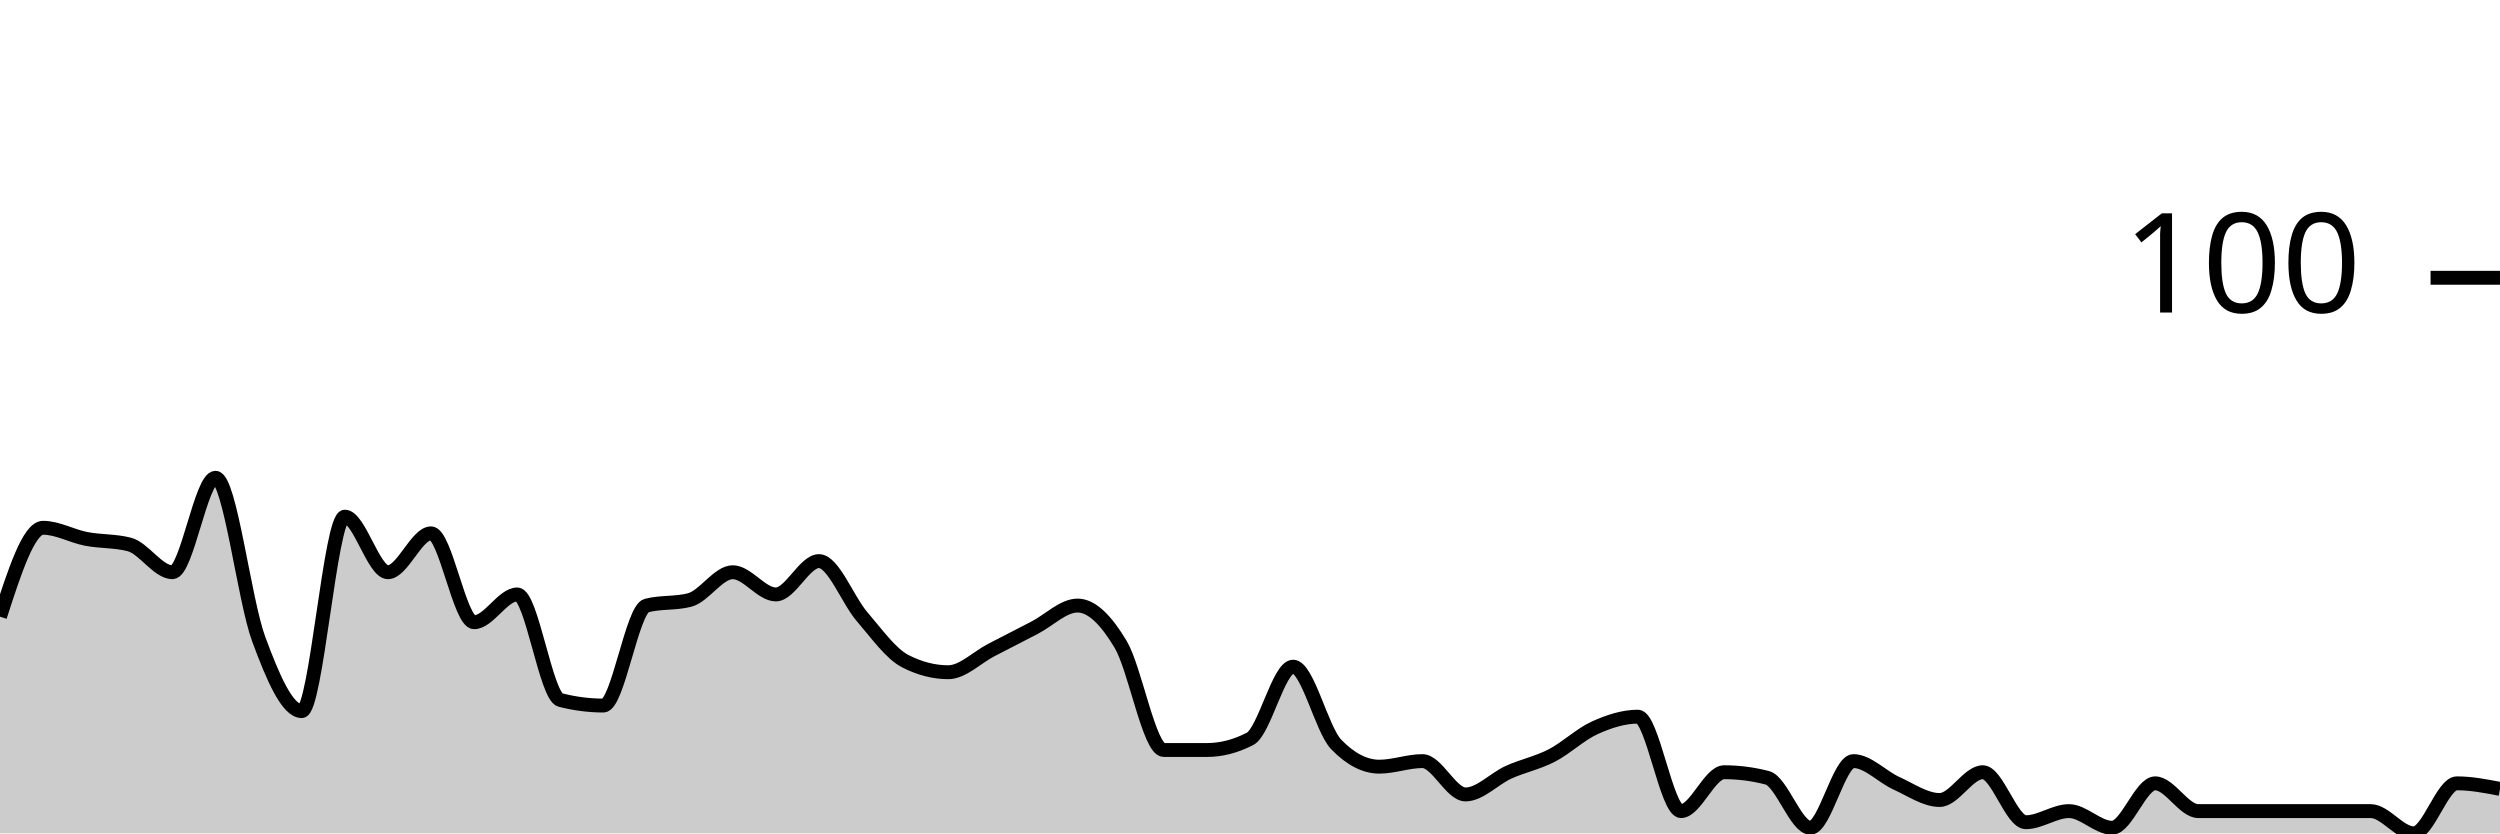
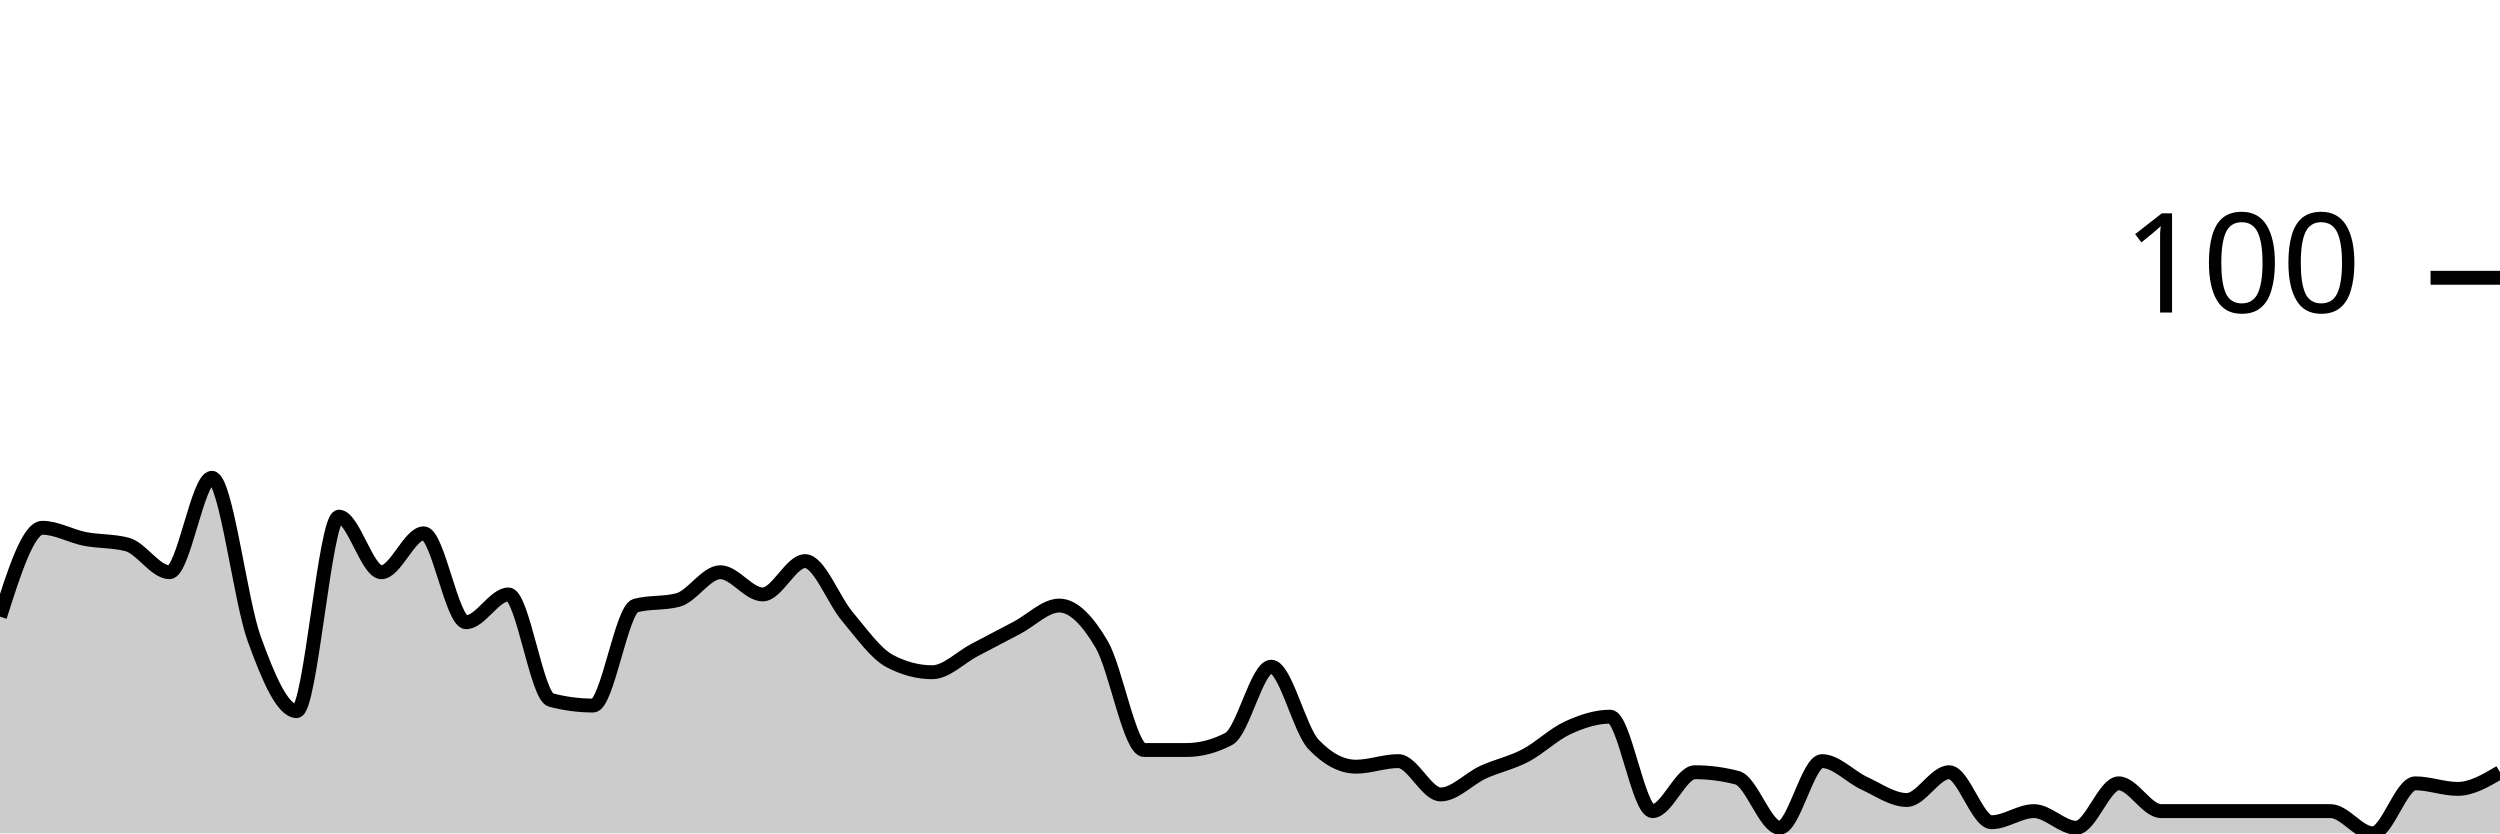
<svg xmlns="http://www.w3.org/2000/svg" viewBox="0 0 180 60">
  <g transform="translate(0,20)">
-     <path class="area" fill="rgba(0, 0, 0, 0.2)" d="M0,24.4C1.034,21.2,2.069,18,3.103,18C4.138,18,5.172,18.6,6.207,18.8C7.241,19,8.276,18.933,9.31,19.2C10.345,19.467,11.379,21.2,12.414,21.2C13.448,21.2,14.483,14.4,15.517,14.4C16.552,14.4,17.586,23.2,18.621,26C19.655,28.8,20.69,31.2,21.724,31.2C22.759,31.2,23.793,17.2,24.828,17.2C25.862,17.2,26.897,21.2,27.931,21.2C28.966,21.2,30,18.4,31.034,18.4C32.069,18.4,33.103,24.8,34.138,24.8C35.172,24.8,36.207,22.8,37.241,22.8C38.276,22.8,39.31,30.133,40.345,30.4C41.379,30.667,42.414,30.8,43.448,30.8C44.483,30.8,45.517,23.867,46.552,23.6C47.586,23.333,48.621,23.467,49.655,23.2C50.69,22.933,51.724,21.2,52.759,21.2C53.793,21.2,54.828,22.8,55.862,22.8C56.897,22.8,57.931,20.4,58.966,20.4C60,20.4,61.034,23.2,62.069,24.4C63.103,25.6,64.138,27.067,65.172,27.6C66.207,28.133,67.241,28.4,68.276,28.4C69.31,28.4,70.345,27.333,71.379,26.8C72.414,26.267,73.448,25.733,74.483,25.2C75.517,24.667,76.552,23.6,77.586,23.6C78.621,23.6,79.655,24.667,80.69,26.4C81.724,28.133,82.759,34,83.793,34C84.828,34,85.862,34,86.897,34C87.931,34,88.966,33.733,90,33.2C91.034,32.667,92.069,28,93.103,28C94.138,28,95.172,32.533,96.207,33.6C97.241,34.667,98.276,35.2,99.31,35.2C100.345,35.2,101.379,34.8,102.414,34.8C103.448,34.8,104.483,37.2,105.517,37.2C106.552,37.2,107.586,36.067,108.621,35.6C109.655,35.133,110.69,34.933,111.724,34.4C112.759,33.867,113.793,32.867,114.828,32.4C115.862,31.933,116.897,31.6,117.931,31.6C118.966,31.6,120,38.4,121.034,38.4C122.069,38.4,123.103,35.6,124.138,35.6C125.172,35.6,126.207,35.733,127.241,36C128.276,36.267,129.31,39.6,130.345,39.6C131.379,39.6,132.414,34.8,133.448,34.8C134.483,34.8,135.517,35.933,136.552,36.4C137.586,36.867,138.621,37.6,139.655,37.6C140.69,37.6,141.724,35.6,142.759,35.6C143.793,35.6,144.828,39.2,145.862,39.2C146.897,39.2,147.931,38.4,148.966,38.4C150,38.4,151.034,39.6,152.069,39.6C153.103,39.6,154.138,36.4,155.172,36.4C156.207,36.4,157.241,38.4,158.276,38.4C159.31,38.4,160.345,38.4,161.379,38.4C162.414,38.4,163.448,38.4,164.483,38.4C165.517,38.4,166.552,38.4,167.586,38.4C168.621,38.4,169.655,38.4,170.69,38.4C171.724,38.4,172.759,40,173.793,40C174.828,40,175.862,36.4,176.897,36.4C177.931,36.4,178.966,36.6,180,36.8L180,40C178.966,40,177.931,40,176.897,40C175.862,40,174.828,40,173.793,40C172.759,40,171.724,40,170.69,40C169.655,40,168.621,40,167.586,40C166.552,40,165.517,40,164.483,40C163.448,40,162.414,40,161.379,40C160.345,40,159.31,40,158.276,40C157.241,40,156.207,40,155.172,40C154.138,40,153.103,40,152.069,40C151.034,40,150,40,148.966,40C147.931,40,146.897,40,145.862,40C144.828,40,143.793,40,142.759,40C141.724,40,140.69,40,139.655,40C138.621,40,137.586,40,136.552,40C135.517,40,134.483,40,133.448,40C132.414,40,131.379,40,130.345,40C129.31,40,128.276,40,127.241,40C126.207,40,125.172,40,124.138,40C123.103,40,122.069,40,121.034,40C120,40,118.966,40,117.931,40C116.897,40,115.862,40,114.828,40C113.793,40,112.759,40,111.724,40C110.69,40,109.655,40,108.621,40C107.586,40,106.552,40,105.517,40C104.483,40,103.448,40,102.414,40C101.379,40,100.345,40,99.31,40C98.276,40,97.241,40,96.207,40C95.172,40,94.138,40,93.103,40C92.069,40,91.034,40,90,40C88.966,40,87.931,40,86.897,40C85.862,40,84.828,40,83.793,40C82.759,40,81.724,40,80.69,40C79.655,40,78.621,40,77.586,40C76.552,40,75.517,40,74.483,40C73.448,40,72.414,40,71.379,40C70.345,40,69.31,40,68.276,40C67.241,40,66.207,40,65.172,40C64.138,40,63.103,40,62.069,40C61.034,40,60,40,58.966,40C57.931,40,56.897,40,55.862,40C54.828,40,53.793,40,52.759,40C51.724,40,50.69,40,49.655,40C48.621,40,47.586,40,46.552,40C45.517,40,44.483,40,43.448,40C42.414,40,41.379,40,40.345,40C39.31,40,38.276,40,37.241,40C36.207,40,35.172,40,34.138,40C33.103,40,32.069,40,31.034,40C30,40,28.966,40,27.931,40C26.897,40,25.862,40,24.828,40C23.793,40,22.759,40,21.724,40C20.69,40,19.655,40,18.621,40C17.586,40,16.552,40,15.517,40C14.483,40,13.448,40,12.414,40C11.379,40,10.345,40,9.31,40C8.276,40,7.241,40,6.207,40C5.172,40,4.138,40,3.103,40C2.069,40,1.034,40,0,40Z" />
-     <path class="line" stroke="black" fill="none" d="M0,24.4C1.034,21.2,2.069,18,3.103,18C4.138,18,5.172,18.6,6.207,18.8C7.241,19,8.276,18.933,9.31,19.2C10.345,19.467,11.379,21.2,12.414,21.2C13.448,21.2,14.483,14.4,15.517,14.4C16.552,14.4,17.586,23.2,18.621,26C19.655,28.8,20.69,31.2,21.724,31.2C22.759,31.2,23.793,17.2,24.828,17.2C25.862,17.2,26.897,21.2,27.931,21.2C28.966,21.2,30,18.4,31.034,18.4C32.069,18.4,33.103,24.8,34.138,24.8C35.172,24.8,36.207,22.8,37.241,22.8C38.276,22.8,39.31,30.133,40.345,30.4C41.379,30.667,42.414,30.8,43.448,30.8C44.483,30.8,45.517,23.867,46.552,23.6C47.586,23.333,48.621,23.467,49.655,23.2C50.69,22.933,51.724,21.2,52.759,21.2C53.793,21.2,54.828,22.8,55.862,22.8C56.897,22.8,57.931,20.4,58.966,20.4C60,20.4,61.034,23.2,62.069,24.4C63.103,25.6,64.138,27.067,65.172,27.6C66.207,28.133,67.241,28.4,68.276,28.4C69.31,28.4,70.345,27.333,71.379,26.8C72.414,26.267,73.448,25.733,74.483,25.2C75.517,24.667,76.552,23.6,77.586,23.6C78.621,23.6,79.655,24.667,80.69,26.4C81.724,28.133,82.759,34,83.793,34C84.828,34,85.862,34,86.897,34C87.931,34,88.966,33.733,90,33.2C91.034,32.667,92.069,28,93.103,28C94.138,28,95.172,32.533,96.207,33.6C97.241,34.667,98.276,35.2,99.31,35.2C100.345,35.2,101.379,34.8,102.414,34.8C103.448,34.8,104.483,37.2,105.517,37.2C106.552,37.2,107.586,36.067,108.621,35.6C109.655,35.133,110.69,34.933,111.724,34.4C112.759,33.867,113.793,32.867,114.828,32.4C115.862,31.933,116.897,31.6,117.931,31.6C118.966,31.6,120,38.4,121.034,38.4C122.069,38.4,123.103,35.6,124.138,35.6C125.172,35.6,126.207,35.733,127.241,36C128.276,36.267,129.31,39.6,130.345,39.6C131.379,39.6,132.414,34.8,133.448,34.8C134.483,34.8,135.517,35.933,136.552,36.4C137.586,36.867,138.621,37.6,139.655,37.6C140.69,37.6,141.724,35.6,142.759,35.6C143.793,35.6,144.828,39.2,145.862,39.2C146.897,39.2,147.931,38.4,148.966,38.4C150,38.4,151.034,39.6,152.069,39.6C153.103,39.6,154.138,36.4,155.172,36.4C156.207,36.4,157.241,38.4,158.276,38.4C159.31,38.4,160.345,38.4,161.379,38.4C162.414,38.4,163.448,38.4,164.483,38.4C165.517,38.4,166.552,38.4,167.586,38.4C168.621,38.4,169.655,38.4,170.69,38.4C171.724,38.4,172.759,40,173.793,40C174.828,40,175.862,36.4,176.897,36.4C177.931,36.4,178.966,36.6,180,36.8" />
+     <path class="area" fill="rgba(0, 0, 0, 0.2)" d="M0,24.4C1.017,21.2,2.034,18,3.051,18C4.068,18,5.085,18.6,6.102,18.8C7.119,19,8.136,18.933,9.153,19.2C10.169,19.467,11.186,21.2,12.203,21.2C13.22,21.2,14.237,14.4,15.254,14.4C16.271,14.4,17.288,23.2,18.305,26C19.322,28.8,20.339,31.2,21.356,31.2C22.373,31.2,23.39,17.2,24.407,17.2C25.424,17.2,26.441,21.2,27.458,21.2C28.475,21.2,29.492,18.4,30.508,18.4C31.525,18.4,32.542,24.8,33.559,24.8C34.576,24.8,35.593,22.8,36.61,22.8C37.627,22.8,38.644,30.133,39.661,30.4C40.678,30.667,41.695,30.8,42.712,30.8C43.729,30.8,44.746,23.867,45.763,23.6C46.78,23.333,47.797,23.467,48.814,23.2C49.831,22.933,50.847,21.2,51.864,21.2C52.881,21.2,53.898,22.8,54.915,22.8C55.932,22.8,56.949,20.4,57.966,20.4C58.983,20.4,60,23.2,61.017,24.4C62.034,25.6,63.051,27.067,64.068,27.6C65.085,28.133,66.102,28.4,67.119,28.4C68.136,28.4,69.153,27.333,70.169,26.8C71.186,26.267,72.203,25.733,73.22,25.2C74.237,24.667,75.254,23.6,76.271,23.6C77.288,23.6,78.305,24.667,79.322,26.4C80.339,28.133,81.356,34,82.373,34C83.39,34,84.407,34,85.424,34C86.441,34,87.458,33.733,88.475,33.2C89.492,32.667,90.508,28,91.525,28C92.542,28,93.559,32.533,94.576,33.6C95.593,34.667,96.61,35.2,97.627,35.2C98.644,35.2,99.661,34.8,100.678,34.8C101.695,34.8,102.712,37.2,103.729,37.2C104.746,37.2,105.763,36.067,106.78,35.6C107.797,35.133,108.814,34.933,109.831,34.4C110.847,33.867,111.864,32.867,112.881,32.4C113.898,31.933,114.915,31.6,115.932,31.6C116.949,31.6,117.966,38.4,118.983,38.4C120,38.4,121.017,35.6,122.034,35.6C123.051,35.6,124.068,35.733,125.085,36C126.102,36.267,127.119,39.6,128.136,39.6C129.153,39.6,130.169,34.8,131.186,34.8C132.203,34.8,133.22,35.933,134.237,36.4C135.254,36.867,136.271,37.6,137.288,37.6C138.305,37.6,139.322,35.6,140.339,35.6C141.356,35.6,142.373,39.2,143.39,39.2C144.407,39.2,145.424,38.4,146.441,38.4C147.458,38.4,148.475,39.6,149.492,39.6C150.508,39.6,151.525,36.4,152.542,36.4C153.559,36.4,154.576,38.4,155.593,38.4C156.61,38.4,157.627,38.4,158.644,38.4C159.661,38.4,160.678,38.4,161.695,38.4C162.712,38.4,163.729,38.4,164.746,38.4C165.763,38.4,166.78,38.4,167.797,38.4C168.814,38.4,169.831,40,170.847,40C171.864,40,172.881,36.4,173.898,36.4C174.915,36.4,175.932,36.8,176.949,36.8C177.966,36.8,178.983,36.2,180,35.6L180,40C178.983,40,177.966,40,176.949,40C175.932,40,174.915,40,173.898,40C172.881,40,171.864,40,170.847,40C169.831,40,168.814,40,167.797,40C166.78,40,165.763,40,164.746,40C163.729,40,162.712,40,161.695,40C160.678,40,159.661,40,158.644,40C157.627,40,156.61,40,155.593,40C154.576,40,153.559,40,152.542,40C151.525,40,150.508,40,149.492,40C148.475,40,147.458,40,146.441,40C145.424,40,144.407,40,143.39,40C142.373,40,141.356,40,140.339,40C139.322,40,138.305,40,137.288,40C136.271,40,135.254,40,134.237,40C133.22,40,132.203,40,131.186,40C130.169,40,129.153,40,128.136,40C127.119,40,126.102,40,125.085,40C124.068,40,123.051,40,122.034,40C121.017,40,120,40,118.983,40C117.966,40,116.949,40,115.932,40C114.915,40,113.898,40,112.881,40C111.864,40,110.847,40,109.831,40C108.814,40,107.797,40,106.78,40C105.763,40,104.746,40,103.729,40C102.712,40,101.695,40,100.678,40C99.661,40,98.644,40,97.627,40C96.61,40,95.593,40,94.576,40C93.559,40,92.542,40,91.525,40C90.508,40,89.492,40,88.475,40C87.458,40,86.441,40,85.424,40C84.407,40,83.39,40,82.373,40C81.356,40,80.339,40,79.322,40C78.305,40,77.288,40,76.271,40C75.254,40,74.237,40,73.22,40C72.203,40,71.186,40,70.169,40C69.153,40,68.136,40,67.119,40C66.102,40,65.085,40,64.068,40C63.051,40,62.034,40,61.017,40C60,40,58.983,40,57.966,40C56.949,40,55.932,40,54.915,40C53.898,40,52.881,40,51.864,40C50.847,40,49.831,40,48.814,40C47.797,40,46.78,40,45.763,40C44.746,40,43.729,40,42.712,40C41.695,40,40.678,40,39.661,40C38.644,40,37.627,40,36.61,40C35.593,40,34.576,40,33.559,40C32.542,40,31.525,40,30.508,40C29.492,40,28.475,40,27.458,40C26.441,40,25.424,40,24.407,40C23.39,40,22.373,40,21.356,40C20.339,40,19.322,40,18.305,40C17.288,40,16.271,40,15.254,40C14.237,40,13.22,40,12.203,40C11.186,40,10.169,40,9.153,40C8.136,40,7.119,40,6.102,40C5.085,40,4.068,40,3.051,40C2.034,40,1.017,40,0,40Z" />
+     <path class="line" stroke="black" fill="none" d="M0,24.4C1.017,21.2,2.034,18,3.051,18C4.068,18,5.085,18.6,6.102,18.8C7.119,19,8.136,18.933,9.153,19.2C10.169,19.467,11.186,21.2,12.203,21.2C13.22,21.2,14.237,14.4,15.254,14.4C16.271,14.4,17.288,23.2,18.305,26C19.322,28.8,20.339,31.2,21.356,31.2C22.373,31.2,23.39,17.2,24.407,17.2C25.424,17.2,26.441,21.2,27.458,21.2C28.475,21.2,29.492,18.4,30.508,18.4C31.525,18.4,32.542,24.8,33.559,24.8C34.576,24.8,35.593,22.8,36.61,22.8C37.627,22.8,38.644,30.133,39.661,30.4C40.678,30.667,41.695,30.8,42.712,30.8C43.729,30.8,44.746,23.867,45.763,23.6C46.78,23.333,47.797,23.467,48.814,23.2C49.831,22.933,50.847,21.2,51.864,21.2C52.881,21.2,53.898,22.8,54.915,22.8C55.932,22.8,56.949,20.4,57.966,20.4C58.983,20.4,60,23.2,61.017,24.4C62.034,25.6,63.051,27.067,64.068,27.6C65.085,28.133,66.102,28.4,67.119,28.4C68.136,28.4,69.153,27.333,70.169,26.8C71.186,26.267,72.203,25.733,73.22,25.2C74.237,24.667,75.254,23.6,76.271,23.6C77.288,23.6,78.305,24.667,79.322,26.4C80.339,28.133,81.356,34,82.373,34C83.39,34,84.407,34,85.424,34C86.441,34,87.458,33.733,88.475,33.2C89.492,32.667,90.508,28,91.525,28C92.542,28,93.559,32.533,94.576,33.6C95.593,34.667,96.61,35.2,97.627,35.2C98.644,35.2,99.661,34.8,100.678,34.8C101.695,34.8,102.712,37.2,103.729,37.2C104.746,37.2,105.763,36.067,106.78,35.6C107.797,35.133,108.814,34.933,109.831,34.4C110.847,33.867,111.864,32.867,112.881,32.4C113.898,31.933,114.915,31.6,115.932,31.6C116.949,31.6,117.966,38.4,118.983,38.4C120,38.4,121.017,35.6,122.034,35.6C123.051,35.6,124.068,35.733,125.085,36C126.102,36.267,127.119,39.6,128.136,39.6C129.153,39.6,130.169,34.8,131.186,34.8C132.203,34.8,133.22,35.933,134.237,36.4C135.254,36.867,136.271,37.6,137.288,37.6C138.305,37.6,139.322,35.6,140.339,35.6C141.356,35.6,142.373,39.2,143.39,39.2C144.407,39.2,145.424,38.4,146.441,38.4C147.458,38.4,148.475,39.6,149.492,39.6C150.508,39.6,151.525,36.4,152.542,36.4C153.559,36.4,154.576,38.4,155.593,38.4C156.61,38.4,157.627,38.4,158.644,38.4C159.661,38.4,160.678,38.4,161.695,38.4C162.712,38.4,163.729,38.4,164.746,38.4C165.763,38.4,166.78,38.4,167.797,38.4C168.814,38.4,169.831,40,170.847,40C171.864,40,172.881,36.4,173.898,36.4C174.915,36.4,175.932,36.8,176.949,36.8C177.966,36.8,178.983,36.2,180,35.6" />
    <path class="axis-ceiling" stroke-width="1" stroke="black" fill="none" d="M175,0L180,0" />
    <text class="axis-ceiling-label" font-family="sans-serif" text-anchor="end" font-size="10px" x="170" y="2.5">100</text>
  </g>
</svg>
